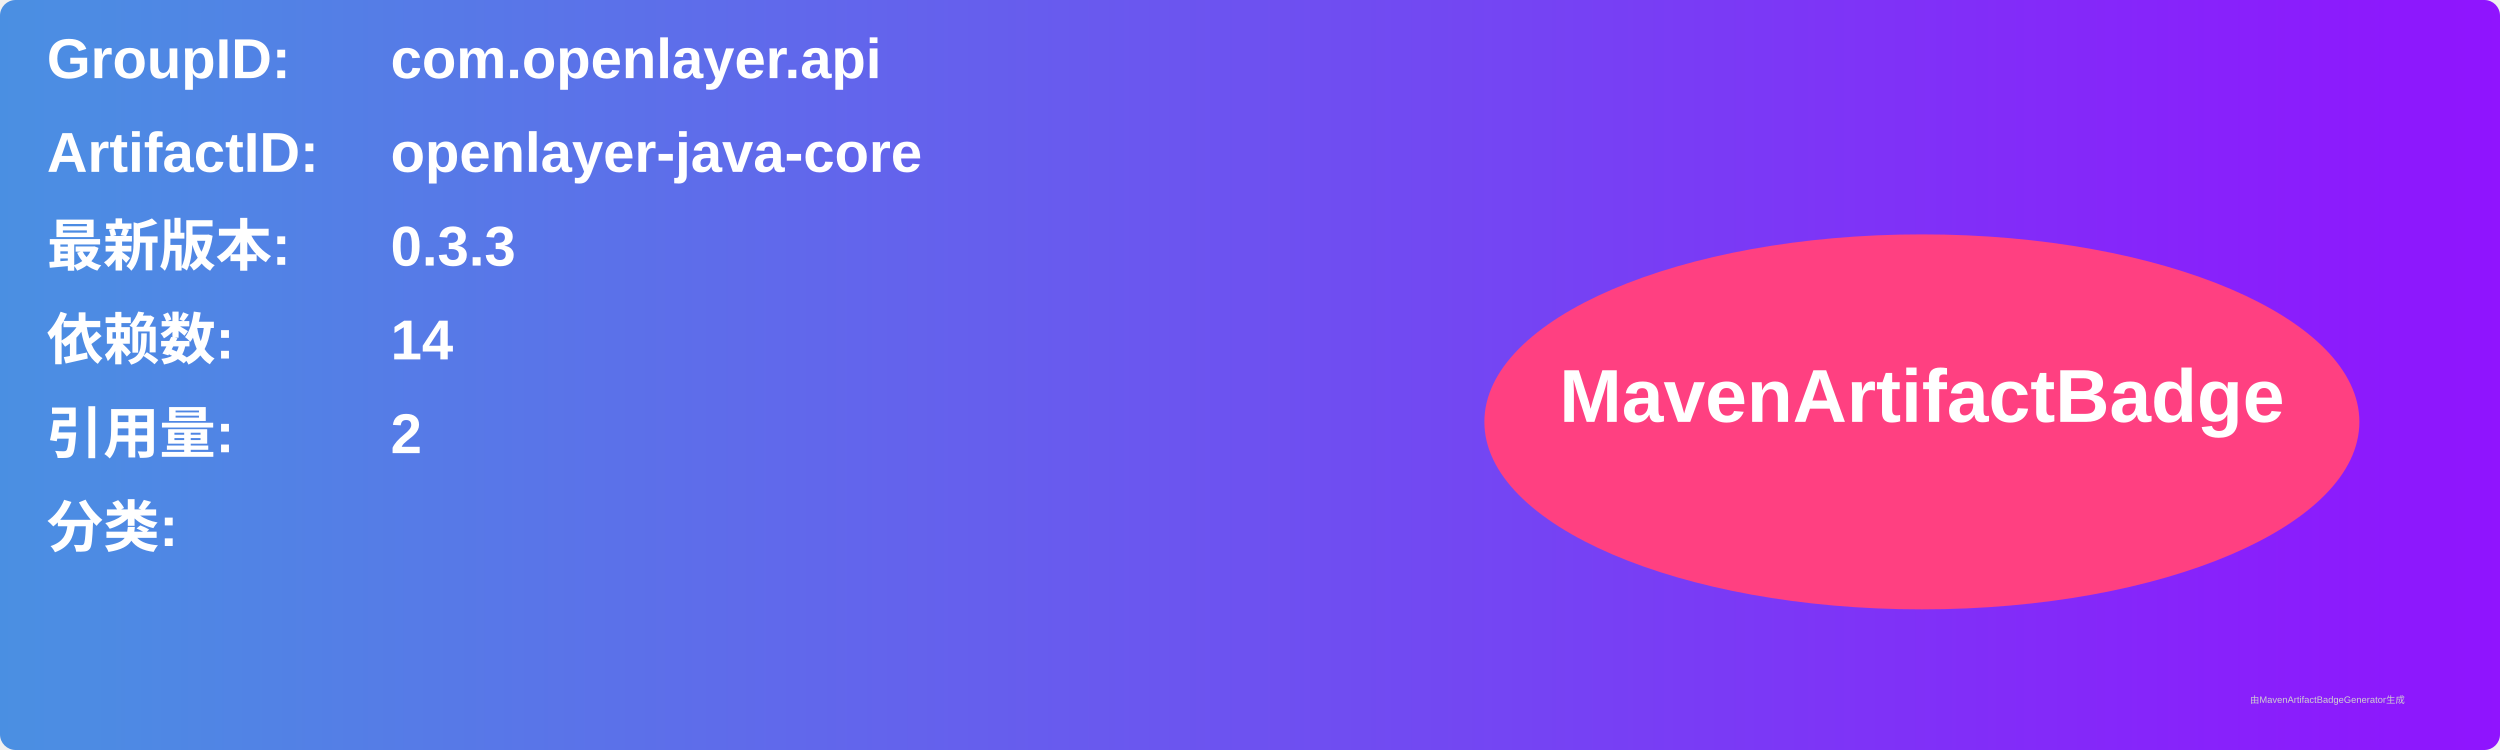
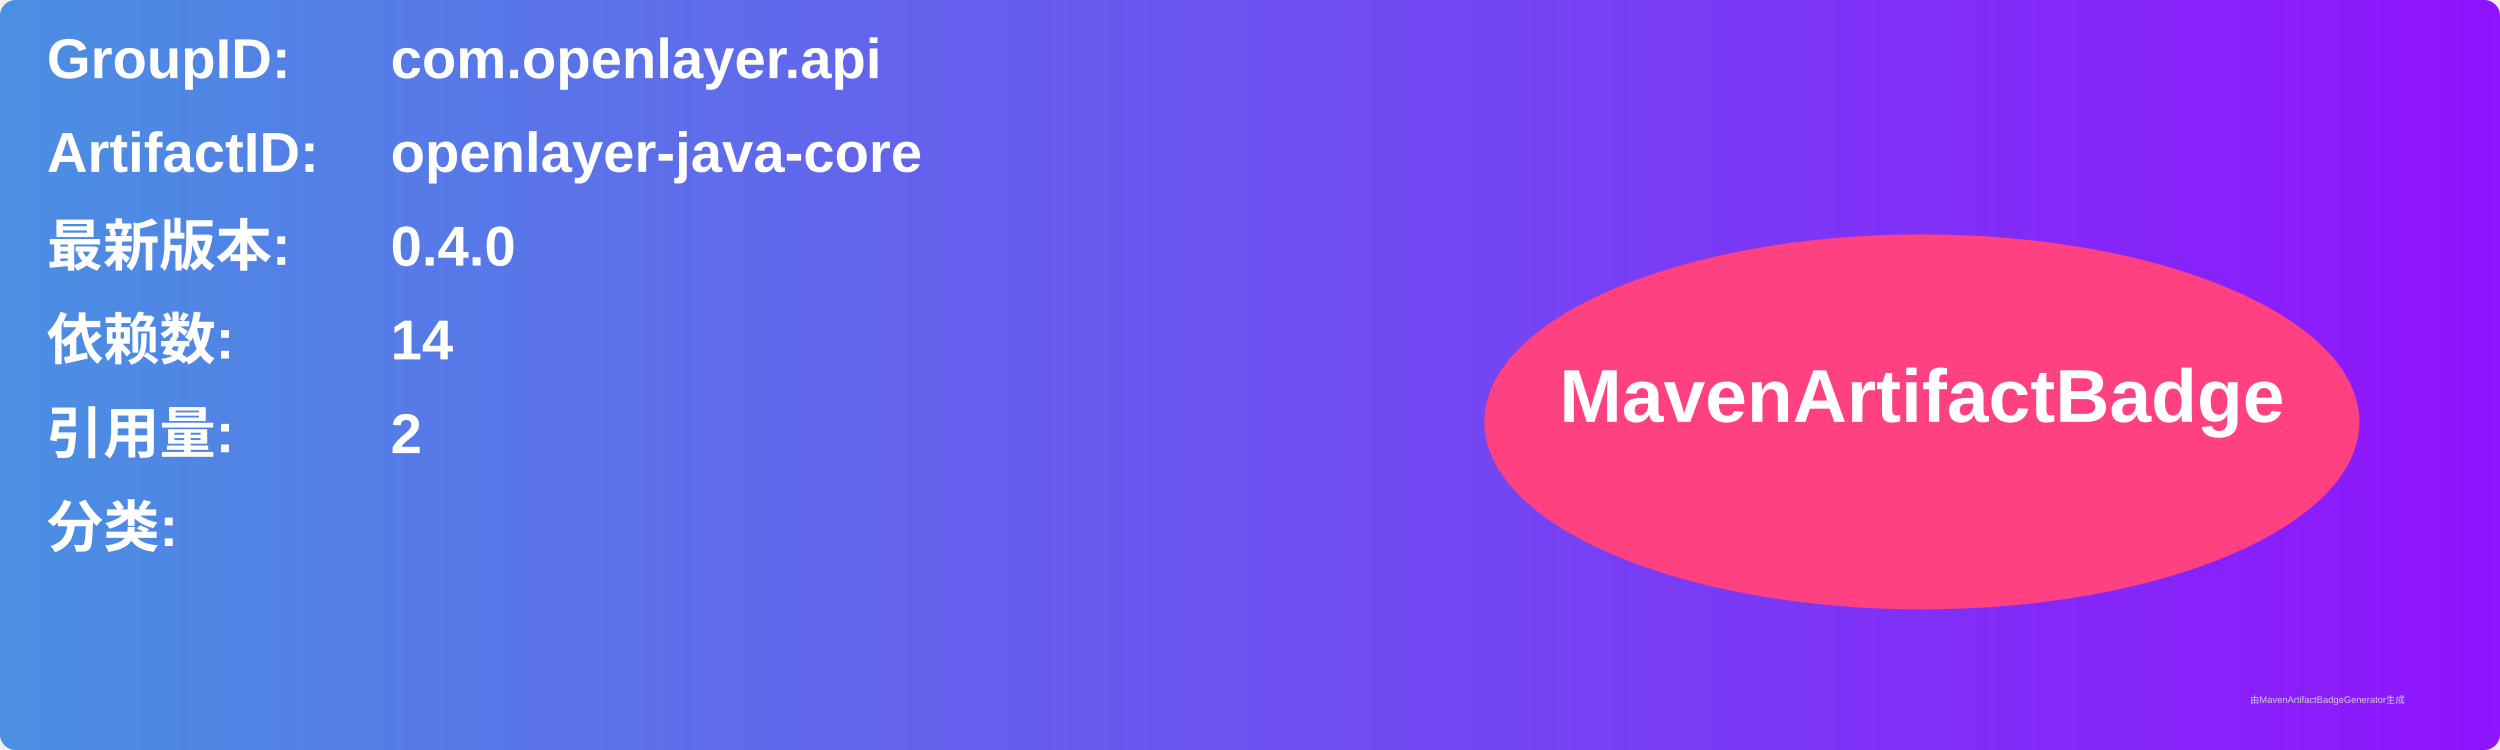
<svg xmlns="http://www.w3.org/2000/svg" width="800" height="240" viewBox="0 0 800 240">
  <linearGradient id="grad" x1="0%" y1="0%" x2="100%" y2="0%">
    <stop offset="0%" stop-color="#4a90e2" />
    <stop offset="100%" stop-color="#9013fe" />
  </linearGradient>
  <rect width="100%" height="100%" rx="5" ry="5" fill="url(#grad)" />
  <g transform="translate(15, 15)">
    <text x="0" y="10" font-family="Arial" font-size="18" fill="white" font-weight="bold" width="260">GroupID:</text>
    <text x="110" y="10" font-family="Arial" font-size="18" fill="white" font-weight="bold" width="460">com.openlayer.api</text>
    <text x="0" y="40" font-family="Arial" font-size="18" fill="white" font-weight="bold" width="260">ArtifactID:</text>
    <text x="110" y="40" font-family="Arial" font-size="18" fill="white" font-weight="bold" width="460">openlayer-java-core</text>
    <text x="0" y="70" font-family="Arial" font-size="18" fill="white" font-weight="bold">最新版本:</text>
    <text x="110" y="70" font-family="Arial" font-size="18" fill="white" font-weight="bold">
-       <tspan font-weight="bold">0.3.3</tspan>
+       <tspan font-weight="bold">0.4.0</tspan>
    </text>
    <text x="0" y="100" font-family="Arial" font-size="18" fill="white" font-weight="bold">依赖数: </text>
    <text x="110" y="100" font-family="Arial" font-size="18" fill="white">
      <tspan font-weight="bold">14</tspan>
    </text>
    <text x="0" y="130" font-family="Arial" font-size="18" fill="white" font-weight="bold">引用量: </text>
    <text x="110" y="130" font-family="Arial" font-size="18" fill="white">
      <tspan font-weight="bold">2</tspan>
    </text>
    <text x="0" y="160" font-family="Arial" font-size="18" fill="white" font-weight="bold">分类:</text>
    <text x="10" y="190" font-family="Arial" font-size="10" fill="white">
      <tspan font-weight="bold" />
    </text>
    <ellipse cx="600" cy="120" rx="140" ry="60" fill="#ff4081" />
    <text x="600" y="120" text-anchor="middle" font-family="Arial" font-size="24" fill="white" font-weight="bold">MavenArtifactBadge</text>
  </g>
  <text x="720" y="225" font-family="Arial" font-size="3" fill="#d0d0d0">由MavenArtifactBadgeGenerator生成</text>
</svg>
